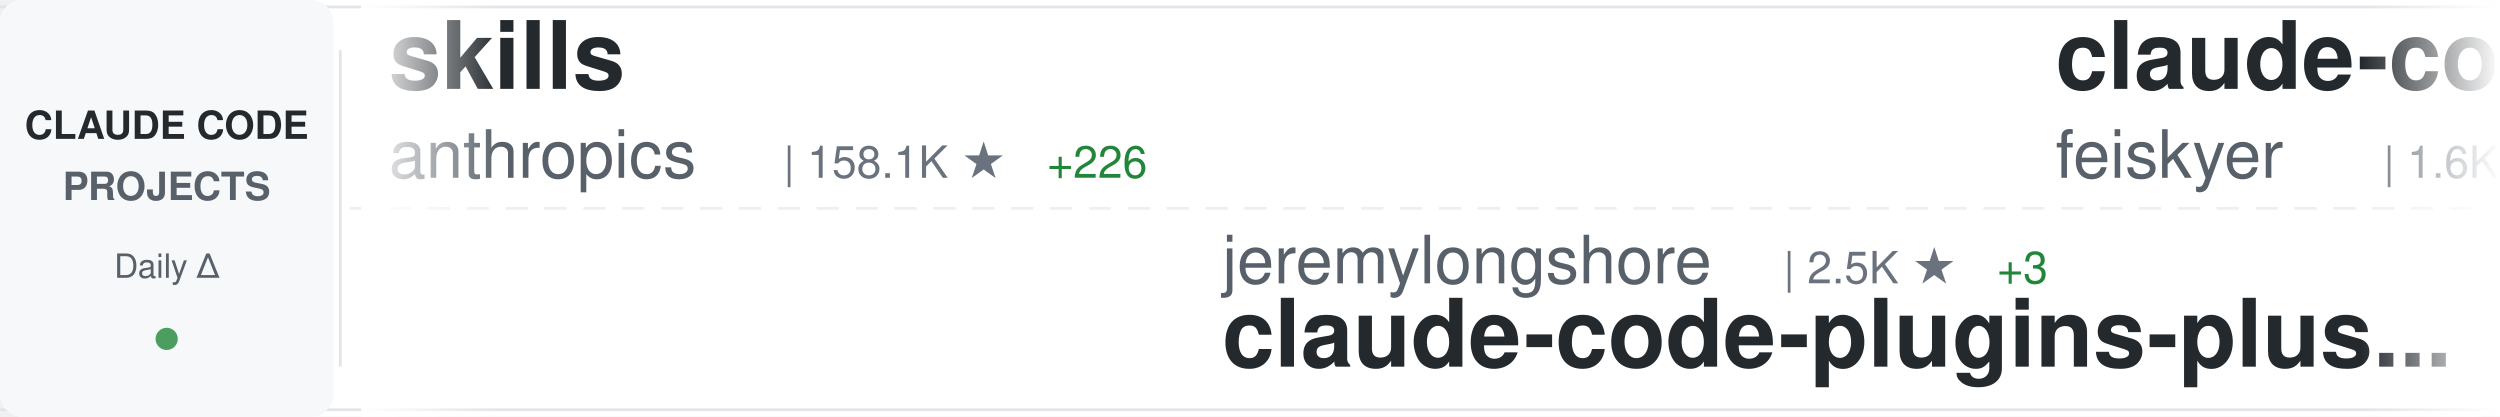
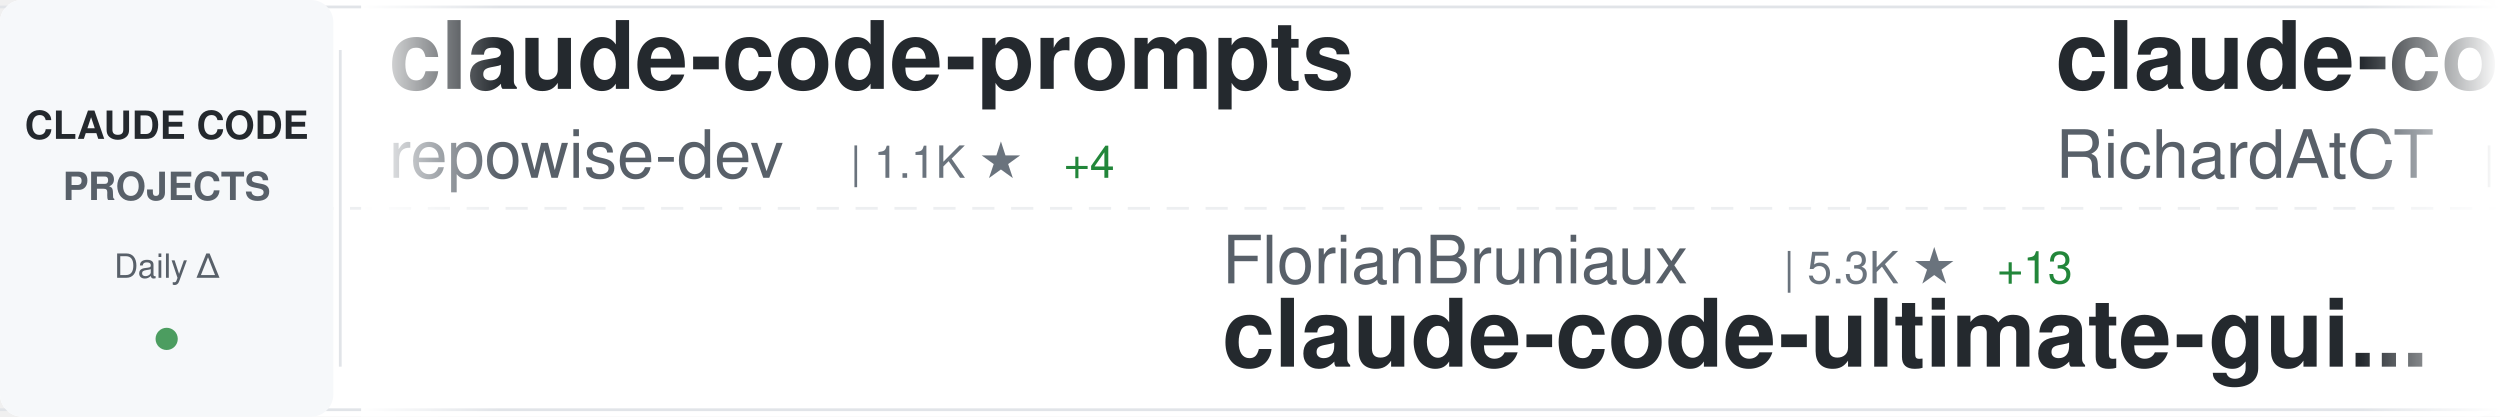
<svg xmlns="http://www.w3.org/2000/svg" width="900" height="150">
  <defs>
    <linearGradient id="awesomeLeftFade" x1="0%" y1="0%" x2="100%" y2="0%">
      <stop offset="0%" style="stop-color:#ffffff;stop-opacity:1" />
      <stop offset="100%" style="stop-color:#ffffff;stop-opacity:0" />
    </linearGradient>
    <linearGradient id="awesomeRightFade" x1="0%" y1="0%" x2="100%" y2="0%">
      <stop offset="0%" style="stop-color:#ffffff;stop-opacity:0" />
      <stop offset="100%" style="stop-color:#ffffff;stop-opacity:1" />
    </linearGradient>
  </defs>
  <rect width="900" height="150" fill="#ffffff" rx="8" />
  <rect x="0" y="2" width="900" height="1" fill="#e1e4e8" />
  <rect x="0" y="147" width="900" height="1" fill="#e1e4e8" />
  <line x1="0" y1="75" x2="900" y2="75" stroke="#e1e4e8" stroke-width="1" stroke-dasharray="8 6" opacity="0.6" />
  <rect x="0" y="0" width="120" height="150" fill="#f6f8fa" rx="8" />
  <text x="60" y="50" font-family="-apple-system, BlinkMacSystemFont, 'Segoe UI', Helvetica, Arial, sans-serif" font-size="14" font-weight="600" fill="#24292e" text-anchor="middle">CLAUDE CODE</text>
  <text x="60" y="72" font-family="-apple-system, BlinkMacSystemFont, 'Segoe UI', Helvetica, Arial, sans-serif" font-size="14" font-weight="600" fill="#586069" text-anchor="middle">PROJECTS</text>
  <text x="60" y="100" font-family="-apple-system, BlinkMacSystemFont, 'Segoe UI', Helvetica, Arial, sans-serif" font-size="12" font-weight="500" fill="#586069" text-anchor="middle">Daily Δ</text>
  <circle cx="60" cy="122" r="4" fill="#22863a" opacity="0.8" />
  <rect x="122" y="18" width="1" height="114" fill="#e1e4e8" />
  <clipPath id="awesomeTickerClip">
    <rect x="130" y="0" width="770" height="150" />
  </clipPath>
  <g clip-path="url(#awesomeTickerClip)">
    <g id="awesomeTickerItems">
      <animateTransform attributeName="transform" attributeType="XML" type="translate" from="0 0" to="-3000 0" dur="54s" repeatCount="indefinite" />
      <g transform="translate(0, 0)">
-         <text x="140" y="32" font-family="-apple-system, BlinkMacSystemFont, 'Segoe UI', Helvetica, Arial, sans-serif" font-size="34" font-weight="600" fill="#24292e">skills</text>
-         <text x="140" y="64" font-family="-apple-system, BlinkMacSystemFont, 'Segoe UI', Helvetica, Arial, sans-serif" font-size="24" font-weight="400" fill="#586069">anthropics</text>
-         <text x="282" y="64" font-family="-apple-system, BlinkMacSystemFont, 'Segoe UI', Helvetica, Arial, sans-serif" font-size="16" font-weight="500" fill="#6a737d">| 158.1K ★</text>
-         <text x="377" y="64" font-family="-apple-system, BlinkMacSystemFont, 'Segoe UI', Helvetica, Arial, sans-serif" font-size="16" font-weight="500" fill="#22863a"> +226</text>
+         <text x="140" y="32" font-family="-apple-system, BlinkMacSystemFont, 'Segoe UI', Helvetica, Arial, sans-serif" font-size="34" font-weight="600" fill="#24292e">claude-code-prompts</text>
+         <text x="140" y="64" font-family="-apple-system, BlinkMacSystemFont, 'Segoe UI', Helvetica, Arial, sans-serif" font-size="24" font-weight="400" fill="#586069">repowise-dev</text>
+         <text x="306" y="64" font-family="-apple-system, BlinkMacSystemFont, 'Segoe UI', Helvetica, Arial, sans-serif" font-size="16" font-weight="500" fill="#6a737d">| 1.1K ★</text>
+         <text x="383" y="64" font-family="-apple-system, BlinkMacSystemFont, 'Segoe UI', Helvetica, Arial, sans-serif" font-size="16" font-weight="500" fill="#22863a"> +4</text>
      </g>
      <g transform="translate(300, 0)">
-         <text x="140" y="102" font-family="-apple-system, BlinkMacSystemFont, 'Segoe UI', Helvetica, Arial, sans-serif" font-size="24" font-weight="400" fill="#586069">jeremylongshore</text>
-         <text x="342" y="102" font-family="-apple-system, BlinkMacSystemFont, 'Segoe UI', Helvetica, Arial, sans-serif" font-size="16" font-weight="500" fill="#6a737d">| 2.5K ★</text>
-         <text x="419" y="102" font-family="-apple-system, BlinkMacSystemFont, 'Segoe UI', Helvetica, Arial, sans-serif" font-size="16" font-weight="500" fill="#22863a"> +3</text>
-         <text x="140" y="132" font-family="-apple-system, BlinkMacSystemFont, 'Segoe UI', Helvetica, Arial, sans-serif" font-size="34" font-weight="600" fill="#24292e">claude-code-plugins-plus...</text>
+         <text x="140" y="102" font-family="-apple-system, BlinkMacSystemFont, 'Segoe UI', Helvetica, Arial, sans-serif" font-size="24" font-weight="400" fill="#586069">FlorianBruniaux</text>
+         <text x="342" y="102" font-family="-apple-system, BlinkMacSystemFont, 'Segoe UI', Helvetica, Arial, sans-serif" font-size="16" font-weight="500" fill="#6a737d">| 5.3K ★</text>
+         <text x="419" y="102" font-family="-apple-system, BlinkMacSystemFont, 'Segoe UI', Helvetica, Arial, sans-serif" font-size="16" font-weight="500" fill="#22863a"> +13</text>
+         <text x="140" y="132" font-family="-apple-system, BlinkMacSystemFont, 'Segoe UI', Helvetica, Arial, sans-serif" font-size="34" font-weight="600" fill="#24292e">claude-code-ultimate-gui...</text>
      </g>
      <g transform="translate(600, 0)">
-         <text x="140" y="32" font-family="-apple-system, BlinkMacSystemFont, 'Segoe UI', Helvetica, Arial, sans-serif" font-size="34" font-weight="600" fill="#24292e">claude-code-settings</text>
-         <text x="140" y="64" font-family="-apple-system, BlinkMacSystemFont, 'Segoe UI', Helvetica, Arial, sans-serif" font-size="24" font-weight="400" fill="#586069">feiskyer</text>
-         <text x="258" y="64" font-family="-apple-system, BlinkMacSystemFont, 'Segoe UI', Helvetica, Arial, sans-serif" font-size="16" font-weight="500" fill="#6a737d">| 1.6K ★</text>
-         <text x="335" y="64" font-family="-apple-system, BlinkMacSystemFont, 'Segoe UI', Helvetica, Arial, sans-serif" font-size="16" font-weight="500" fill="#22863a"> +3</text>
+         <text x="140" y="32" font-family="-apple-system, BlinkMacSystemFont, 'Segoe UI', Helvetica, Arial, sans-serif" font-size="34" font-weight="600" fill="#24292e">claude-code-telegram</text>
+         <text x="140" y="64" font-family="-apple-system, BlinkMacSystemFont, 'Segoe UI', Helvetica, Arial, sans-serif" font-size="24" font-weight="400" fill="#586069">RichardAtCT</text>
+         <text x="294" y="64" font-family="-apple-system, BlinkMacSystemFont, 'Segoe UI', Helvetica, Arial, sans-serif" font-size="16" font-weight="500" fill="#6a737d">| 2.7K ★</text>
      </g>
      <g transform="translate(900, 0)">
-         <text x="140" y="102" font-family="-apple-system, BlinkMacSystemFont, 'Segoe UI', Helvetica, Arial, sans-serif" font-size="24" font-weight="400" fill="#586069">liuup</text>
-         <text x="222" y="102" font-family="-apple-system, BlinkMacSystemFont, 'Segoe UI', Helvetica, Arial, sans-serif" font-size="16" font-weight="500" fill="#6a737d">| 3.4K ★</text>
-         <text x="299" y="102" font-family="-apple-system, BlinkMacSystemFont, 'Segoe UI', Helvetica, Arial, sans-serif" font-size="16" font-weight="500" fill="#22863a"> +11</text>
-         <text x="140" y="132" font-family="-apple-system, BlinkMacSystemFont, 'Segoe UI', Helvetica, Arial, sans-serif" font-size="34" font-weight="600" fill="#24292e">claude-code-analysis</text>
+         <text x="140" y="102" font-family="-apple-system, BlinkMacSystemFont, 'Segoe UI', Helvetica, Arial, sans-serif" font-size="24" font-weight="400" fill="#586069">chauncygu</text>
+         <text x="270" y="102" font-family="-apple-system, BlinkMacSystemFont, 'Segoe UI', Helvetica, Arial, sans-serif" font-size="16" font-weight="500" fill="#6a737d">| 2.7K ★</text>
+         <text x="347" y="102" font-family="-apple-system, BlinkMacSystemFont, 'Segoe UI', Helvetica, Arial, sans-serif" font-size="16" font-weight="500" fill="#22863a"> +2</text>
+         <text x="140" y="132" font-family="-apple-system, BlinkMacSystemFont, 'Segoe UI', Helvetica, Arial, sans-serif" font-size="34" font-weight="600" fill="#24292e">collection-claude-code-s...</text>
      </g>
      <g transform="translate(1200, 0)">
-         <text x="140" y="32" font-family="-apple-system, BlinkMacSystemFont, 'Segoe UI', Helvetica, Arial, sans-serif" font-size="34" font-weight="600" fill="#24292e">claude-howto</text>
-         <text x="140" y="64" font-family="-apple-system, BlinkMacSystemFont, 'Segoe UI', Helvetica, Arial, sans-serif" font-size="24" font-weight="400" fill="#586069">luongnv89</text>
-         <text x="270" y="64" font-family="-apple-system, BlinkMacSystemFont, 'Segoe UI', Helvetica, Arial, sans-serif" font-size="16" font-weight="500" fill="#6a737d">| 39.2K ★</text>
-         <text x="356" y="64" font-family="-apple-system, BlinkMacSystemFont, 'Segoe UI', Helvetica, Arial, sans-serif" font-size="16" font-weight="500" fill="#22863a"> +51</text>
+         <text x="140" y="32" font-family="-apple-system, BlinkMacSystemFont, 'Segoe UI', Helvetica, Arial, sans-serif" font-size="34" font-weight="600" fill="#24292e">claude-code-action</text>
+         <text x="140" y="64" font-family="-apple-system, BlinkMacSystemFont, 'Segoe UI', Helvetica, Arial, sans-serif" font-size="24" font-weight="400" fill="#586069">anthropics</text>
+         <text x="282" y="64" font-family="-apple-system, BlinkMacSystemFont, 'Segoe UI', Helvetica, Arial, sans-serif" font-size="16" font-weight="500" fill="#6a737d">| 8.2K ★</text>
+         <text x="359" y="64" font-family="-apple-system, BlinkMacSystemFont, 'Segoe UI', Helvetica, Arial, sans-serif" font-size="16" font-weight="500" fill="#22863a"> +17</text>
      </g>
      <g transform="translate(1500, 0)">
-         <text x="140" y="102" font-family="-apple-system, BlinkMacSystemFont, 'Segoe UI', Helvetica, Arial, sans-serif" font-size="24" font-weight="400" fill="#586069">ding113</text>
-         <text x="246" y="102" font-family="-apple-system, BlinkMacSystemFont, 'Segoe UI', Helvetica, Arial, sans-serif" font-size="16" font-weight="500" fill="#6a737d">| 3.2K ★</text>
-         <text x="323" y="102" font-family="-apple-system, BlinkMacSystemFont, 'Segoe UI', Helvetica, Arial, sans-serif" font-size="16" font-weight="500" fill="#22863a"> +4</text>
-         <text x="140" y="132" font-family="-apple-system, BlinkMacSystemFont, 'Segoe UI', Helvetica, Arial, sans-serif" font-size="34" font-weight="600" fill="#24292e">claude-code-hub</text>
+         <text x="140" y="102" font-family="-apple-system, BlinkMacSystemFont, 'Segoe UI', Helvetica, Arial, sans-serif" font-size="24" font-weight="400" fill="#586069">LING71671</text>
+         <text x="270" y="102" font-family="-apple-system, BlinkMacSystemFont, 'Segoe UI', Helvetica, Arial, sans-serif" font-size="16" font-weight="500" fill="#6a737d">| 908 ★</text>
+         <text x="338" y="102" font-family="-apple-system, BlinkMacSystemFont, 'Segoe UI', Helvetica, Arial, sans-serif" font-size="16" font-weight="500" fill="#22863a"> +2</text>
+         <text x="140" y="132" font-family="-apple-system, BlinkMacSystemFont, 'Segoe UI', Helvetica, Arial, sans-serif" font-size="34" font-weight="600" fill="#24292e">Open-ClaudeCode</text>
      </g>
      <g transform="translate(1800, 0)">
-         <text x="140" y="32" font-family="-apple-system, BlinkMacSystemFont, 'Segoe UI', Helvetica, Arial, sans-serif" font-size="34" font-weight="600" fill="#24292e">Claude-Code</text>
-         <text x="140" y="64" font-family="-apple-system, BlinkMacSystemFont, 'Segoe UI', Helvetica, Arial, sans-serif" font-size="24" font-weight="400" fill="#586069">KPR111</text>
-         <text x="234" y="64" font-family="-apple-system, BlinkMacSystemFont, 'Segoe UI', Helvetica, Arial, sans-serif" font-size="16" font-weight="500" fill="#6a737d">| 18 ★</text>
+         <text x="140" y="32" font-family="-apple-system, BlinkMacSystemFont, 'Segoe UI', Helvetica, Arial, sans-serif" font-size="34" font-weight="600" fill="#24292e">awesome-claude-code-suba...</text>
+         <text x="140" y="64" font-family="-apple-system, BlinkMacSystemFont, 'Segoe UI', Helvetica, Arial, sans-serif" font-size="24" font-weight="400" fill="#586069">VoltAgent</text>
+         <text x="270" y="64" font-family="-apple-system, BlinkMacSystemFont, 'Segoe UI', Helvetica, Arial, sans-serif" font-size="16" font-weight="500" fill="#6a737d">| 22.8K ★</text>
+         <text x="356" y="64" font-family="-apple-system, BlinkMacSystemFont, 'Segoe UI', Helvetica, Arial, sans-serif" font-size="16" font-weight="500" fill="#22863a"> +56</text>
      </g>
      <g transform="translate(2100, 0)">
-         <text x="140" y="102" font-family="-apple-system, BlinkMacSystemFont, 'Segoe UI', Helvetica, Arial, sans-serif" font-size="24" font-weight="400" fill="#586069">router-for-me</text>
-         <text x="318" y="102" font-family="-apple-system, BlinkMacSystemFont, 'Segoe UI', Helvetica, Arial, sans-serif" font-size="16" font-weight="500" fill="#6a737d">| 39.1K ★</text>
-         <text x="404" y="102" font-family="-apple-system, BlinkMacSystemFont, 'Segoe UI', Helvetica, Arial, sans-serif" font-size="16" font-weight="500" fill="#22863a"> +97</text>
-         <text x="140" y="132" font-family="-apple-system, BlinkMacSystemFont, 'Segoe UI', Helvetica, Arial, sans-serif" font-size="34" font-weight="600" fill="#24292e">CLIProxyAPI</text>
+         <text x="140" y="102" font-family="-apple-system, BlinkMacSystemFont, 'Segoe UI', Helvetica, Arial, sans-serif" font-size="24" font-weight="400" fill="#586069">ghuntley</text>
+         <text x="258" y="102" font-family="-apple-system, BlinkMacSystemFont, 'Segoe UI', Helvetica, Arial, sans-serif" font-size="16" font-weight="500" fill="#6a737d">| 986 ★</text>
+         <text x="140" y="132" font-family="-apple-system, BlinkMacSystemFont, 'Segoe UI', Helvetica, Arial, sans-serif" font-size="34" font-weight="600" fill="#24292e">claude-code-source-code-...</text>
      </g>
      <g transform="translate(2400, 0)">
-         <text x="140" y="32" font-family="-apple-system, BlinkMacSystemFont, 'Segoe UI', Helvetica, Arial, sans-serif" font-size="34" font-weight="600" fill="#24292e">claude-code-guide</text>
-         <text x="140" y="64" font-family="-apple-system, BlinkMacSystemFont, 'Segoe UI', Helvetica, Arial, sans-serif" font-size="24" font-weight="400" fill="#586069">zebbern</text>
-         <text x="246" y="64" font-family="-apple-system, BlinkMacSystemFont, 'Segoe UI', Helvetica, Arial, sans-serif" font-size="16" font-weight="500" fill="#6a737d">| 4.4K ★</text>
-         <text x="323" y="64" font-family="-apple-system, BlinkMacSystemFont, 'Segoe UI', Helvetica, Arial, sans-serif" font-size="16" font-weight="500" fill="#22863a"> +5</text>
+         <text x="140" y="32" font-family="-apple-system, BlinkMacSystemFont, 'Segoe UI', Helvetica, Arial, sans-serif" font-size="34" font-weight="600" fill="#24292e">claude-code-webui</text>
+         <text x="140" y="64" font-family="-apple-system, BlinkMacSystemFont, 'Segoe UI', Helvetica, Arial, sans-serif" font-size="24" font-weight="400" fill="#586069">sugyan</text>
+         <text x="234" y="64" font-family="-apple-system, BlinkMacSystemFont, 'Segoe UI', Helvetica, Arial, sans-serif" font-size="16" font-weight="500" fill="#6a737d">| 1.1K ★</text>
      </g>
      <g transform="translate(2700, 0)">
-         <text x="140" y="102" font-family="-apple-system, BlinkMacSystemFont, 'Segoe UI', Helvetica, Arial, sans-serif" font-size="24" font-weight="400" fill="#586069">lintsinghua</text>
-         <text x="294" y="102" font-family="-apple-system, BlinkMacSystemFont, 'Segoe UI', Helvetica, Arial, sans-serif" font-size="16" font-weight="500" fill="#6a737d">| 3.9K ★</text>
-         <text x="371" y="102" font-family="-apple-system, BlinkMacSystemFont, 'Segoe UI', Helvetica, Arial, sans-serif" font-size="16" font-weight="500" fill="#22863a"> +6</text>
-         <text x="140" y="132" font-family="-apple-system, BlinkMacSystemFont, 'Segoe UI', Helvetica, Arial, sans-serif" font-size="34" font-weight="600" fill="#24292e">claude-code-book</text>
+         <text x="140" y="102" font-family="-apple-system, BlinkMacSystemFont, 'Segoe UI', Helvetica, Arial, sans-serif" font-size="24" font-weight="400" fill="#586069">SeemSeam</text>
+         <text x="258" y="102" font-family="-apple-system, BlinkMacSystemFont, 'Segoe UI', Helvetica, Arial, sans-serif" font-size="16" font-weight="500" fill="#6a737d">| 3.2K ★</text>
+         <text x="335" y="102" font-family="-apple-system, BlinkMacSystemFont, 'Segoe UI', Helvetica, Arial, sans-serif" font-size="16" font-weight="500" fill="#22863a"> +9</text>
+         <text x="140" y="132" font-family="-apple-system, BlinkMacSystemFont, 'Segoe UI', Helvetica, Arial, sans-serif" font-size="34" font-weight="600" fill="#24292e">claude_codex_bridge</text>
      </g>
      <g transform="translate(3000, 0)">
-         <text x="140" y="32" font-family="-apple-system, BlinkMacSystemFont, 'Segoe UI', Helvetica, Arial, sans-serif" font-size="34" font-weight="600" fill="#24292e">skills</text>
-         <text x="140" y="64" font-family="-apple-system, BlinkMacSystemFont, 'Segoe UI', Helvetica, Arial, sans-serif" font-size="24" font-weight="400" fill="#586069">anthropics</text>
-         <text x="282" y="64" font-family="-apple-system, BlinkMacSystemFont, 'Segoe UI', Helvetica, Arial, sans-serif" font-size="16" font-weight="500" fill="#6a737d">| 158.1K ★</text>
-         <text x="377" y="64" font-family="-apple-system, BlinkMacSystemFont, 'Segoe UI', Helvetica, Arial, sans-serif" font-size="16" font-weight="500" fill="#22863a"> +226</text>
+         <text x="140" y="32" font-family="-apple-system, BlinkMacSystemFont, 'Segoe UI', Helvetica, Arial, sans-serif" font-size="34" font-weight="600" fill="#24292e">claude-code-prompts</text>
+         <text x="140" y="64" font-family="-apple-system, BlinkMacSystemFont, 'Segoe UI', Helvetica, Arial, sans-serif" font-size="24" font-weight="400" fill="#586069">repowise-dev</text>
+         <text x="306" y="64" font-family="-apple-system, BlinkMacSystemFont, 'Segoe UI', Helvetica, Arial, sans-serif" font-size="16" font-weight="500" fill="#6a737d">| 1.1K ★</text>
+         <text x="383" y="64" font-family="-apple-system, BlinkMacSystemFont, 'Segoe UI', Helvetica, Arial, sans-serif" font-size="16" font-weight="500" fill="#22863a"> +4</text>
      </g>
      <g transform="translate(3300, 0)">
-         <text x="140" y="102" font-family="-apple-system, BlinkMacSystemFont, 'Segoe UI', Helvetica, Arial, sans-serif" font-size="24" font-weight="400" fill="#586069">jeremylongshore</text>
-         <text x="342" y="102" font-family="-apple-system, BlinkMacSystemFont, 'Segoe UI', Helvetica, Arial, sans-serif" font-size="16" font-weight="500" fill="#6a737d">| 2.5K ★</text>
-         <text x="419" y="102" font-family="-apple-system, BlinkMacSystemFont, 'Segoe UI', Helvetica, Arial, sans-serif" font-size="16" font-weight="500" fill="#22863a"> +3</text>
-         <text x="140" y="132" font-family="-apple-system, BlinkMacSystemFont, 'Segoe UI', Helvetica, Arial, sans-serif" font-size="34" font-weight="600" fill="#24292e">claude-code-plugins-plus...</text>
+         <text x="140" y="102" font-family="-apple-system, BlinkMacSystemFont, 'Segoe UI', Helvetica, Arial, sans-serif" font-size="24" font-weight="400" fill="#586069">FlorianBruniaux</text>
+         <text x="342" y="102" font-family="-apple-system, BlinkMacSystemFont, 'Segoe UI', Helvetica, Arial, sans-serif" font-size="16" font-weight="500" fill="#6a737d">| 5.3K ★</text>
+         <text x="419" y="102" font-family="-apple-system, BlinkMacSystemFont, 'Segoe UI', Helvetica, Arial, sans-serif" font-size="16" font-weight="500" fill="#22863a"> +13</text>
+         <text x="140" y="132" font-family="-apple-system, BlinkMacSystemFont, 'Segoe UI', Helvetica, Arial, sans-serif" font-size="34" font-weight="600" fill="#24292e">claude-code-ultimate-gui...</text>
      </g>
      <g transform="translate(3600, 0)">
-         <text x="140" y="32" font-family="-apple-system, BlinkMacSystemFont, 'Segoe UI', Helvetica, Arial, sans-serif" font-size="34" font-weight="600" fill="#24292e">claude-code-settings</text>
-         <text x="140" y="64" font-family="-apple-system, BlinkMacSystemFont, 'Segoe UI', Helvetica, Arial, sans-serif" font-size="24" font-weight="400" fill="#586069">feiskyer</text>
-         <text x="258" y="64" font-family="-apple-system, BlinkMacSystemFont, 'Segoe UI', Helvetica, Arial, sans-serif" font-size="16" font-weight="500" fill="#6a737d">| 1.6K ★</text>
-         <text x="335" y="64" font-family="-apple-system, BlinkMacSystemFont, 'Segoe UI', Helvetica, Arial, sans-serif" font-size="16" font-weight="500" fill="#22863a"> +3</text>
+         <text x="140" y="32" font-family="-apple-system, BlinkMacSystemFont, 'Segoe UI', Helvetica, Arial, sans-serif" font-size="34" font-weight="600" fill="#24292e">claude-code-telegram</text>
+         <text x="140" y="64" font-family="-apple-system, BlinkMacSystemFont, 'Segoe UI', Helvetica, Arial, sans-serif" font-size="24" font-weight="400" fill="#586069">RichardAtCT</text>
+         <text x="294" y="64" font-family="-apple-system, BlinkMacSystemFont, 'Segoe UI', Helvetica, Arial, sans-serif" font-size="16" font-weight="500" fill="#6a737d">| 2.7K ★</text>
      </g>
      <g transform="translate(3900, 0)">
-         <text x="140" y="102" font-family="-apple-system, BlinkMacSystemFont, 'Segoe UI', Helvetica, Arial, sans-serif" font-size="24" font-weight="400" fill="#586069">liuup</text>
-         <text x="222" y="102" font-family="-apple-system, BlinkMacSystemFont, 'Segoe UI', Helvetica, Arial, sans-serif" font-size="16" font-weight="500" fill="#6a737d">| 3.4K ★</text>
-         <text x="299" y="102" font-family="-apple-system, BlinkMacSystemFont, 'Segoe UI', Helvetica, Arial, sans-serif" font-size="16" font-weight="500" fill="#22863a"> +11</text>
-         <text x="140" y="132" font-family="-apple-system, BlinkMacSystemFont, 'Segoe UI', Helvetica, Arial, sans-serif" font-size="34" font-weight="600" fill="#24292e">claude-code-analysis</text>
+         <text x="140" y="102" font-family="-apple-system, BlinkMacSystemFont, 'Segoe UI', Helvetica, Arial, sans-serif" font-size="24" font-weight="400" fill="#586069">chauncygu</text>
+         <text x="270" y="102" font-family="-apple-system, BlinkMacSystemFont, 'Segoe UI', Helvetica, Arial, sans-serif" font-size="16" font-weight="500" fill="#6a737d">| 2.7K ★</text>
+         <text x="347" y="102" font-family="-apple-system, BlinkMacSystemFont, 'Segoe UI', Helvetica, Arial, sans-serif" font-size="16" font-weight="500" fill="#22863a"> +2</text>
+         <text x="140" y="132" font-family="-apple-system, BlinkMacSystemFont, 'Segoe UI', Helvetica, Arial, sans-serif" font-size="34" font-weight="600" fill="#24292e">collection-claude-code-s...</text>
      </g>
    </g>
  </g>
  <rect x="130" y="0" width="50" height="150" fill="url(#awesomeLeftFade)" />
  <rect x="850" y="0" width="50" height="150" fill="url(#awesomeRightFade)" />
</svg>
